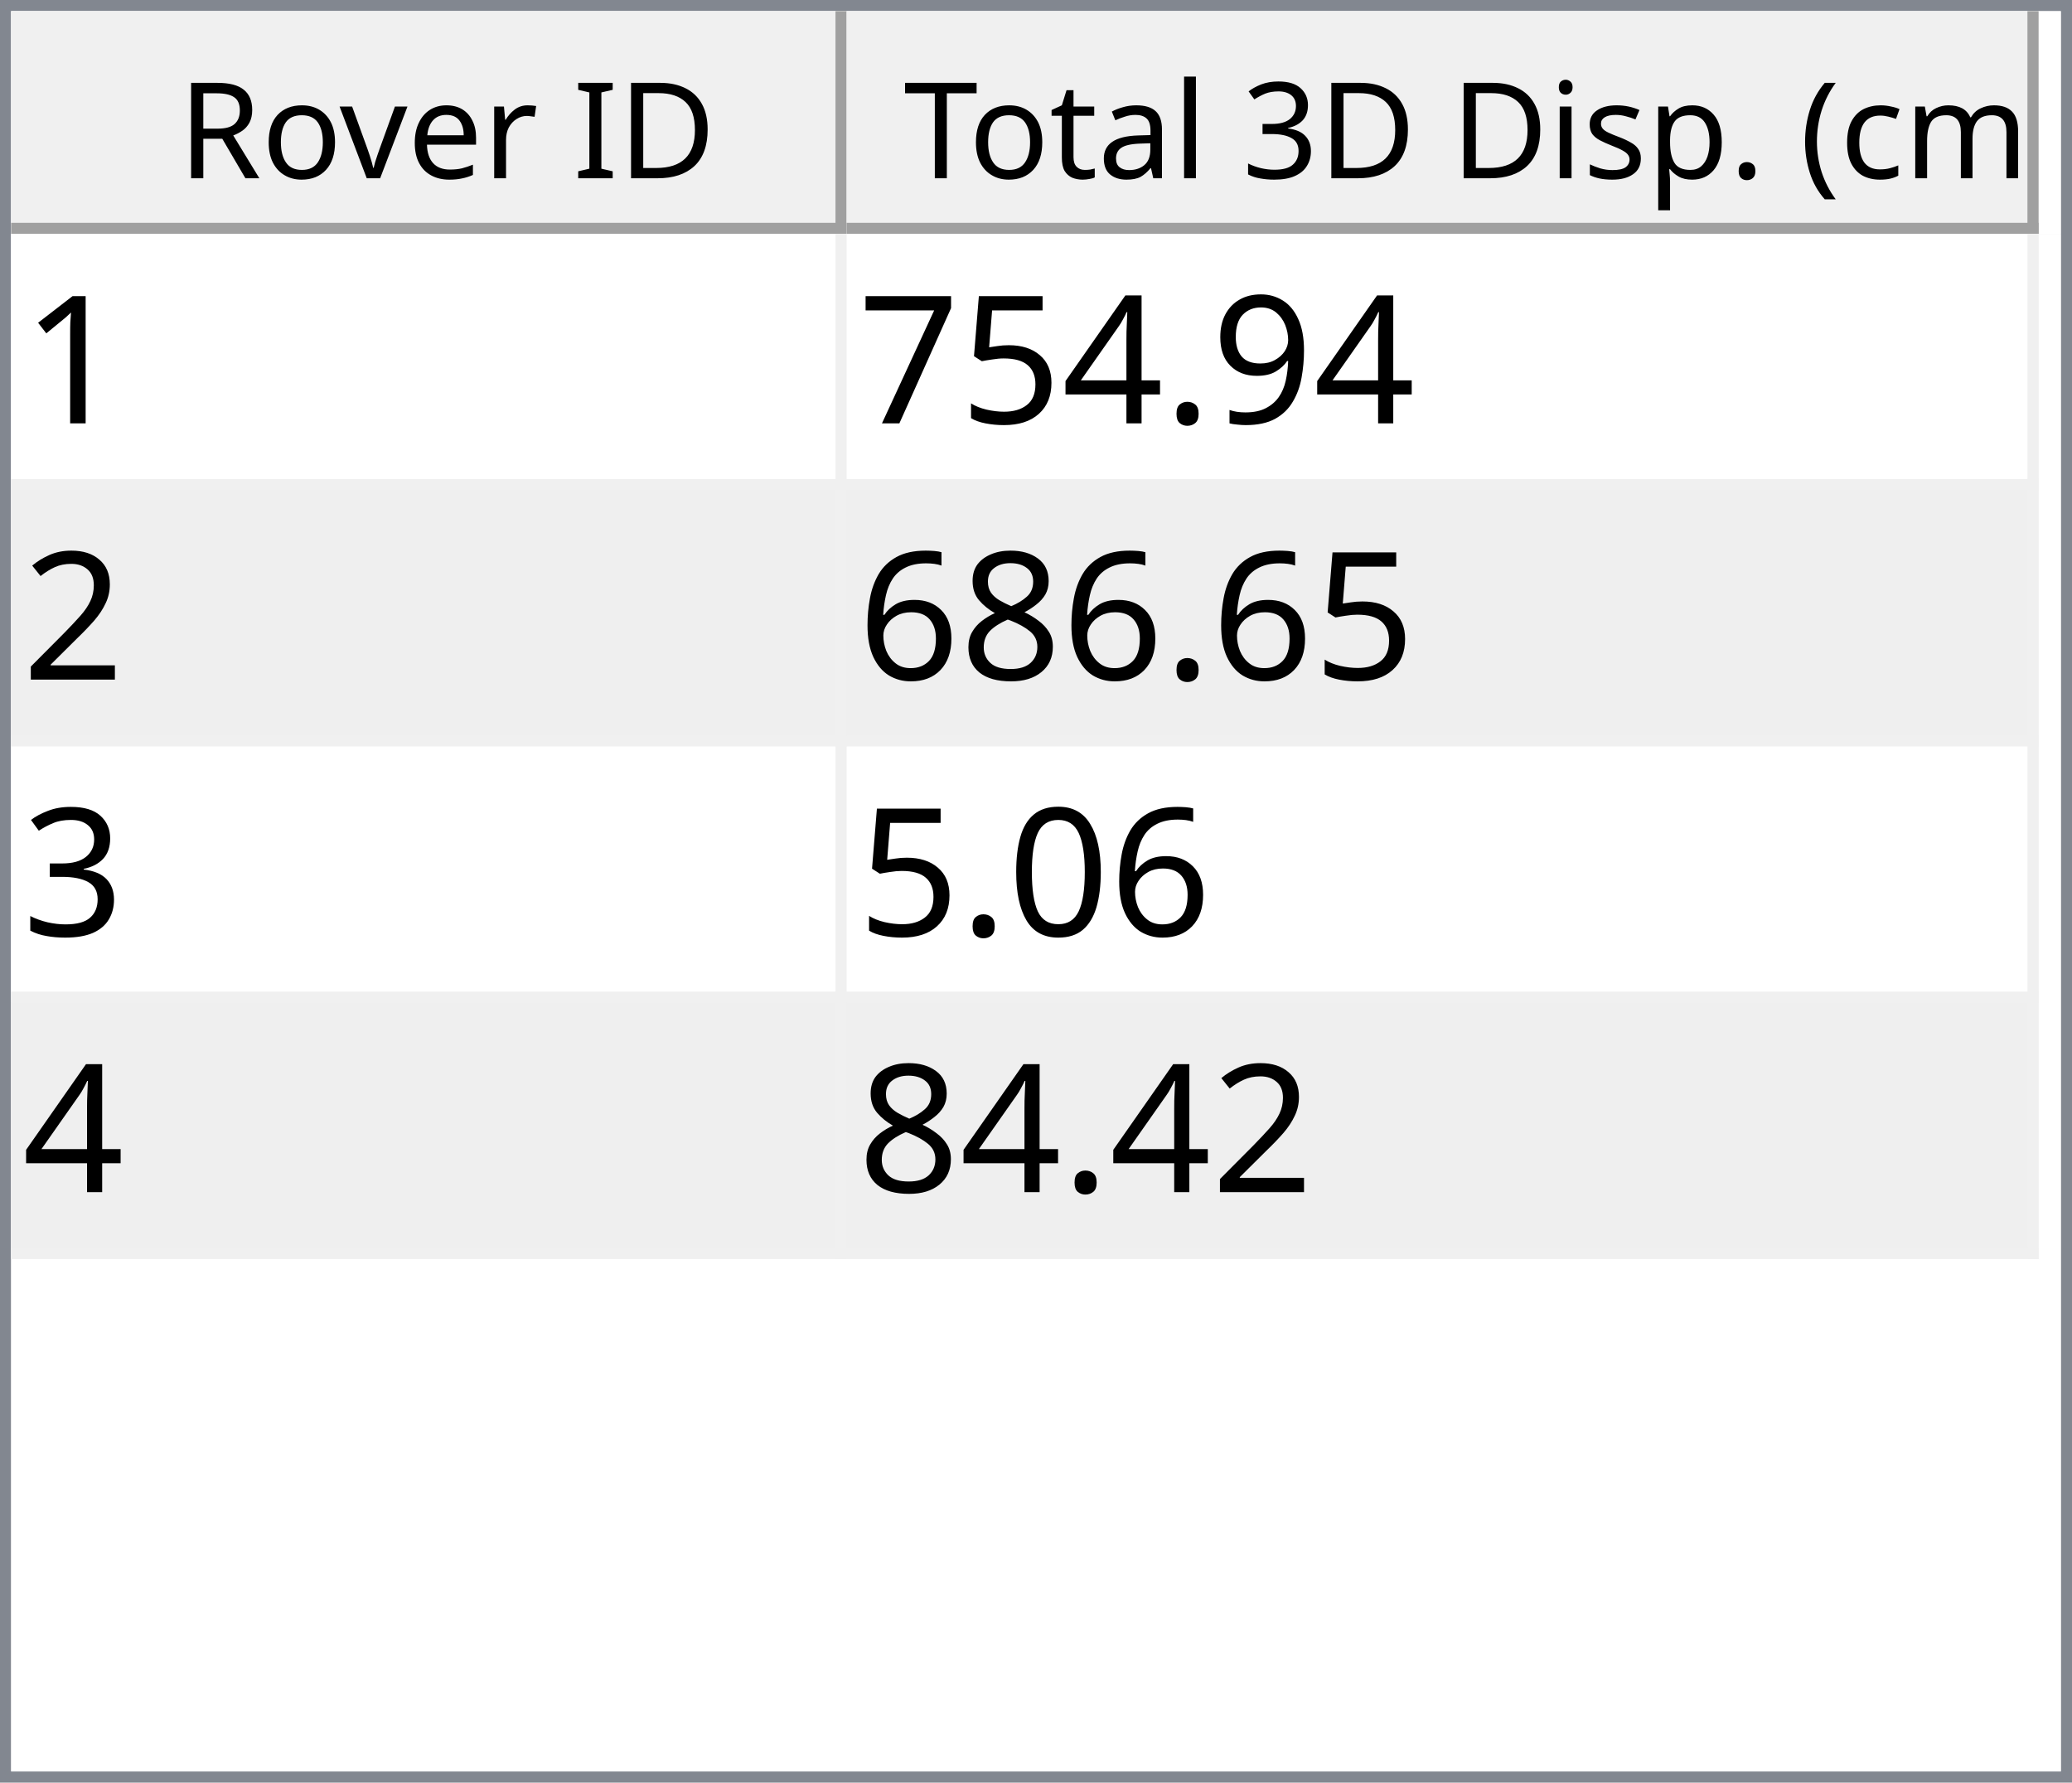
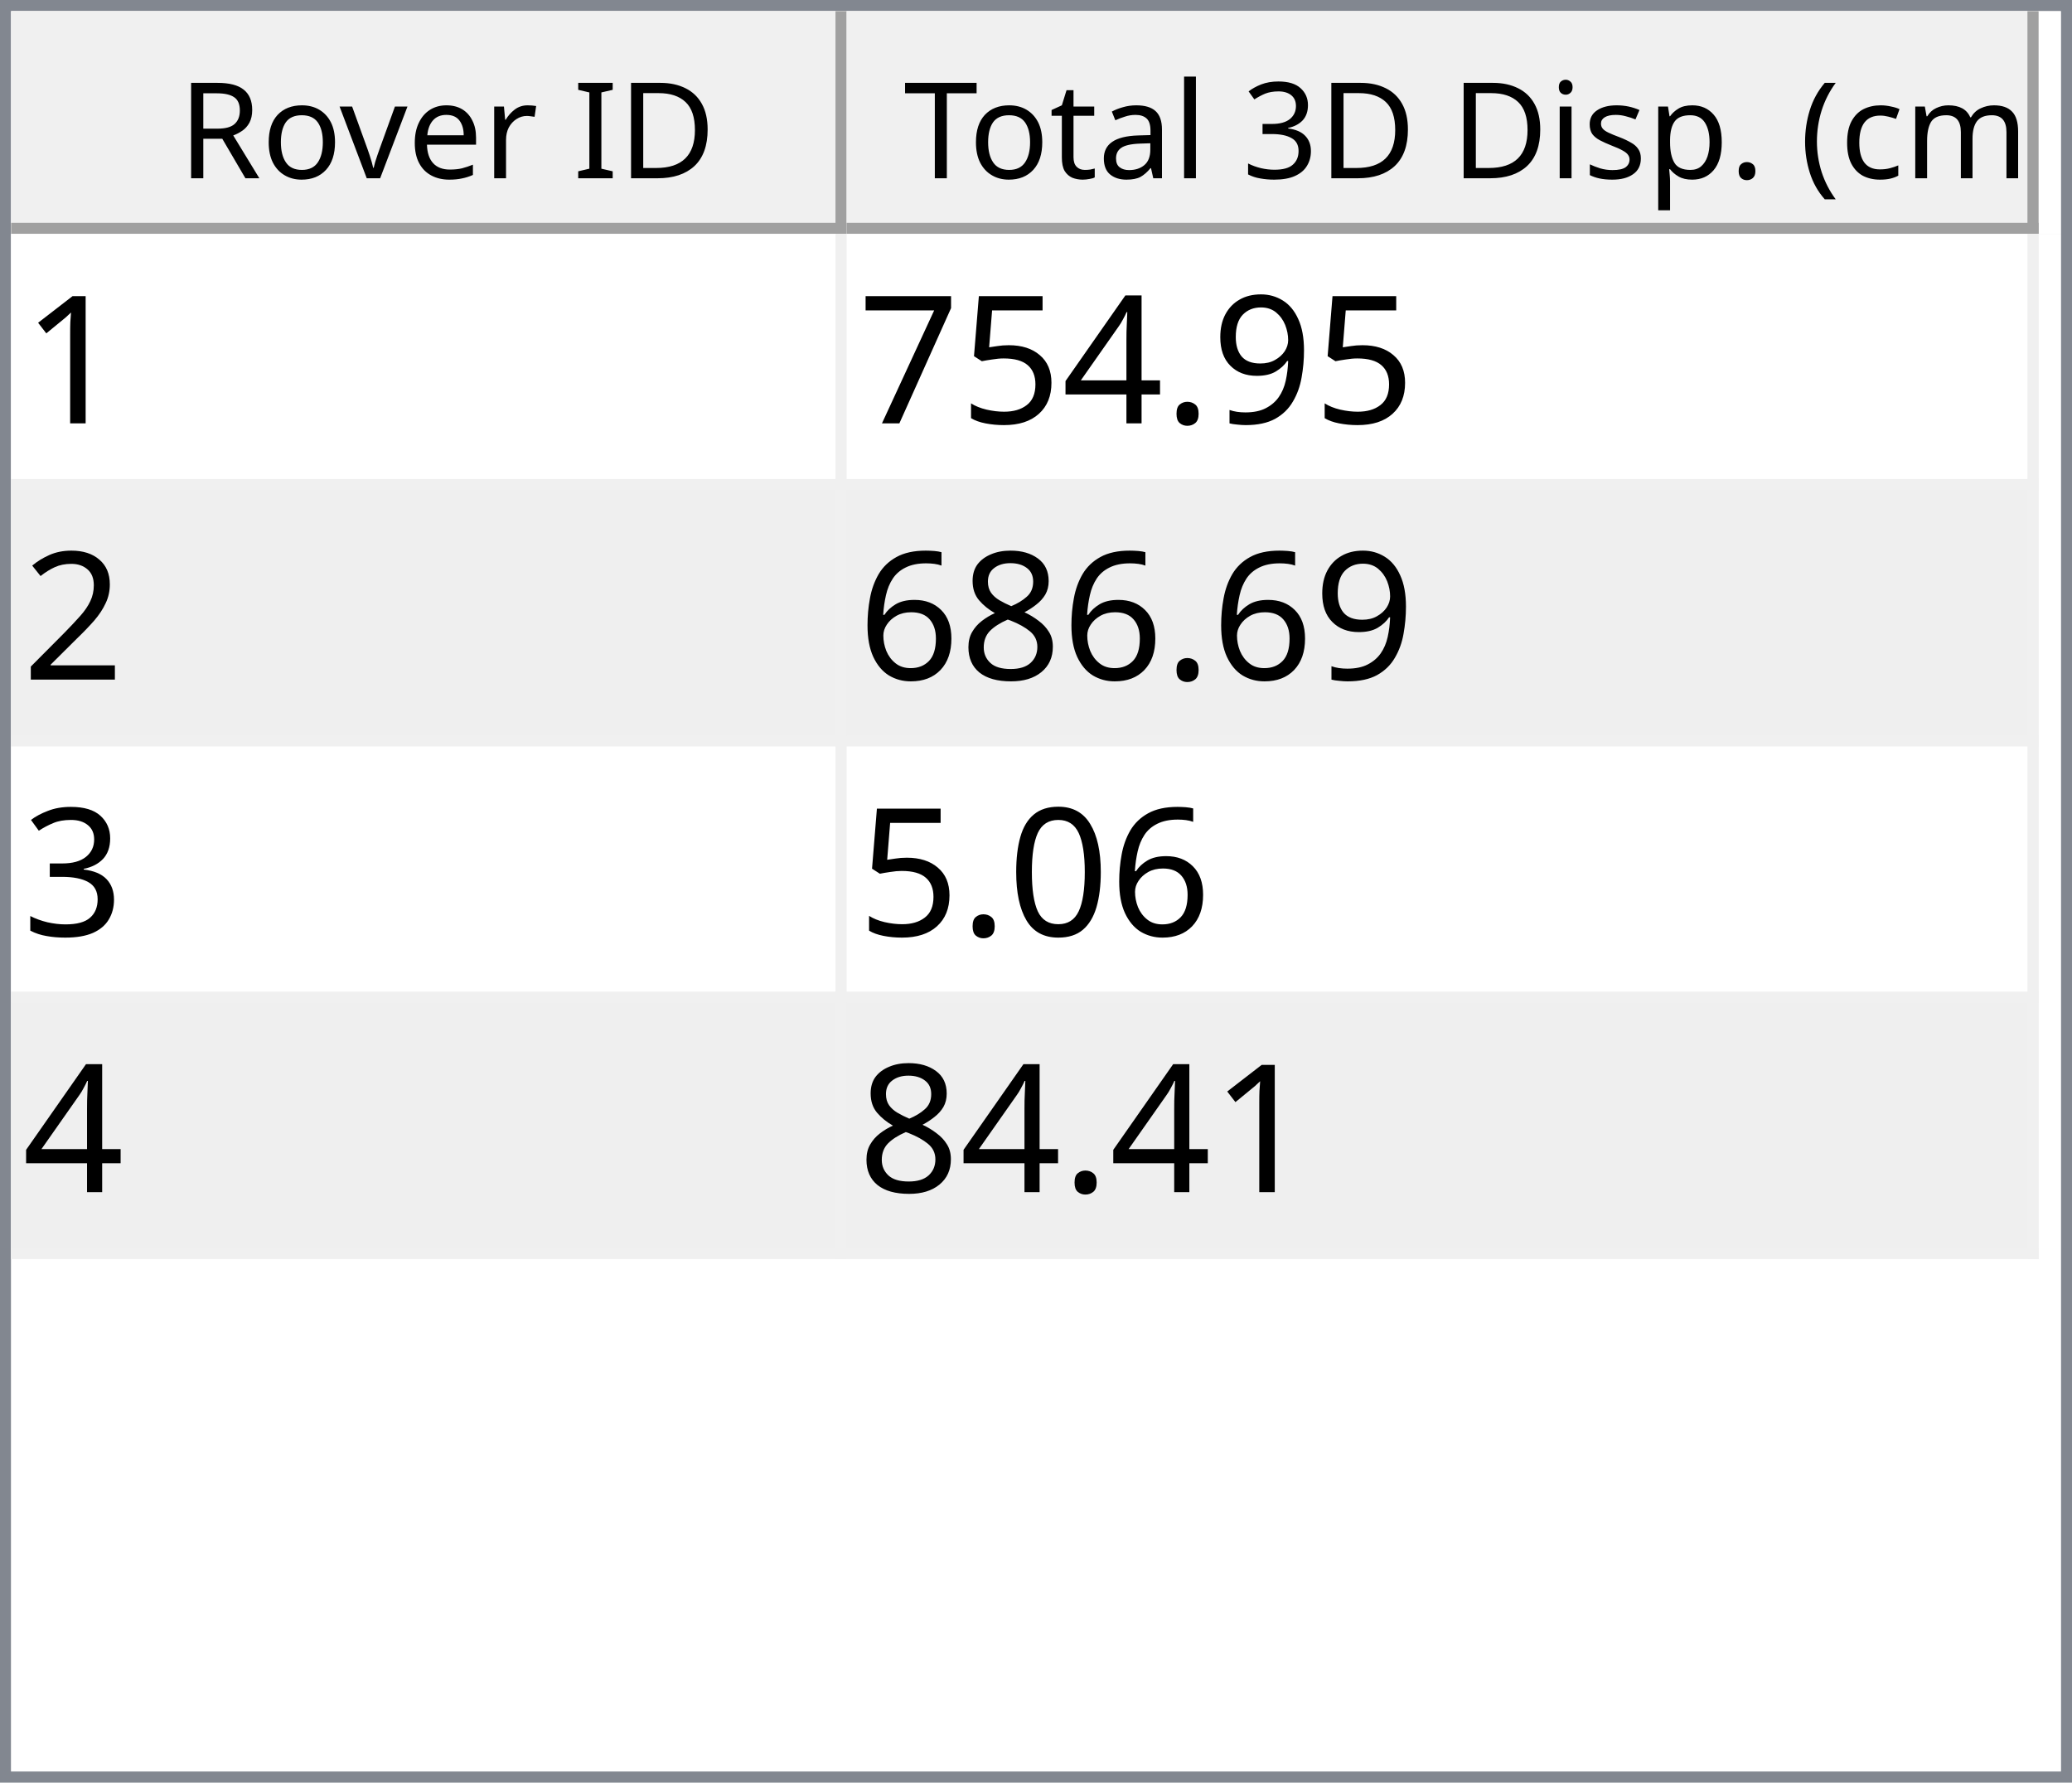
<svg xmlns="http://www.w3.org/2000/svg" style="fill-opacity:1; color-rendering:auto; color-interpolation:auto; text-rendering:auto; stroke:black; stroke-linecap:square; stroke-miterlimit:10; shape-rendering:auto; stroke-opacity:1; fill:black; stroke-dasharray:none; font-weight:normal; stroke-width:1; font-family:'Dialog'; font-style:normal; stroke-linejoin:miter; font-size:12px; stroke-dashoffset:0; image-rendering:auto;" width="186" height="160">
  <defs id="genericDefs" />
  <g>
    <defs id="defs1">
      <clipPath clipPathUnits="userSpaceOnUse" id="clipPath1">
        <path d="M0 0 L186 0 L186 160 L0 160 L0 0 Z" />
      </clipPath>
      <clipPath clipPathUnits="userSpaceOnUse" id="clipPath2">
        <path d="M0 0 L0 160 L186 160 L186 0 Z" />
      </clipPath>
      <clipPath clipPathUnits="userSpaceOnUse" id="clipPath3">
        <path d="M0 0 L0 20 L184 20 L184 0 Z" />
      </clipPath>
      <clipPath clipPathUnits="userSpaceOnUse" id="clipPath4">
        <path d="M0 0 L0 20 L75 20 L75 0 Z" />
      </clipPath>
      <clipPath clipPathUnits="userSpaceOnUse" id="clipPath5">
        <path d="M1 1 L1 19 L74 19 L74 1 Z" />
      </clipPath>
      <clipPath clipPathUnits="userSpaceOnUse" id="clipPath6">
        <path d="M0 0 L0 18 L73 18 L73 0 Z" />
      </clipPath>
      <clipPath clipPathUnits="userSpaceOnUse" id="clipPath7">
        <path d="M-0.5 -0.5 L-0.5 19.5 L74.5 19.5 L74.5 -0.5 Z" />
      </clipPath>
      <clipPath clipPathUnits="userSpaceOnUse" id="clipPath8">
        <path d="M0 0 L0 20 L107 20 L107 0 Z" />
      </clipPath>
      <clipPath clipPathUnits="userSpaceOnUse" id="clipPath9">
        <path d="M1 1 L1 19 L106 19 L106 1 Z" />
      </clipPath>
      <clipPath clipPathUnits="userSpaceOnUse" id="clipPath10">
        <path d="M0 0 L0 18 L105 18 L105 0 Z" />
      </clipPath>
      <clipPath clipPathUnits="userSpaceOnUse" id="clipPath11">
        <path d="M-0.5 -0.5 L-0.5 19.5 L106.5 19.5 L106.5 -0.5 Z" />
      </clipPath>
      <clipPath clipPathUnits="userSpaceOnUse" id="clipPath12">
        <path d="M0 0 L0 138 L184 138 L184 0 Z" />
      </clipPath>
      <clipPath clipPathUnits="userSpaceOnUse" id="clipPath13">
        <path d="M0 0 L0 92 L182 92 L182 0 Z" />
      </clipPath>
      <clipPath clipPathUnits="userSpaceOnUse" id="clipPath14">
        <path d="M-0.5 -0.5 L-0.5 91.5 L181.5 91.5 L181.5 -0.5 Z" />
      </clipPath>
      <clipPath clipPathUnits="userSpaceOnUse" id="clipPath15">
        <path d="M0 0 L0 22 L74 22 L74 0 Z" />
      </clipPath>
      <clipPath clipPathUnits="userSpaceOnUse" id="clipPath16">
        <path d="M0 0 L0 22 L106 22 L106 0 Z" />
      </clipPath>
      <font horiz-adv-x="64.551" id="font1">
        <font-face ascent="107.91" descent="25.098" units-per-em="100" style="font-style:normal; font-family:Segoe UI; font-weight:normal;" />
        <missing-glyph horiz-adv-x="64.551" d="M8.109 0 L8.109 68.266 L56.453 68.266 L56.453 0 L8.109 0 ZM15.328 7.234 L49.219 7.234 L49.219 61.031 L15.328 61.031 L15.328 7.234 Z" />
        <glyph unicode="D" horiz-adv-x="70.117" d="M9.188 0 L9.188 70.016 L28.516 70.016 Q65.531 70.016 65.531 35.891 Q65.531 19.672 55.25 9.836 Q44.969 0 27.734 0 L9.188 0 ZM17.391 62.594 L17.391 7.422 L27.828 7.422 Q41.609 7.422 49.273 14.797 Q56.938 22.172 56.938 35.688 Q56.938 62.594 28.328 62.594 L17.391 62.594 Z" />
        <glyph unicode="I" horiz-adv-x="26.611" d="M17.391 0 L9.188 0 L9.188 70.016 L17.391 70.016 L17.391 0 Z" />
        <glyph unicode=" " horiz-adv-x="27.393" d="" />
        <glyph unicode="r" horiz-adv-x="34.766" d="M34.188 41.891 Q32.078 43.5 28.125 43.5 Q23 43.5 19.555 38.672 Q16.109 33.844 16.109 25.484 L16.109 0 L8.109 0 L8.109 50 L16.109 50 L16.109 39.703 L16.312 39.703 Q18.016 44.969 21.531 47.922 Q25.047 50.875 29.391 50.875 Q32.516 50.875 34.188 50.203 L34.188 41.891 Z" />
        <glyph unicode="e" horiz-adv-x="52.295" d="M48.297 23 L12.984 23 Q13.188 14.656 17.484 10.109 Q21.781 5.562 29.297 5.562 Q37.75 5.562 44.828 11.141 L44.828 3.609 Q38.234 -1.172 27.391 -1.172 Q16.797 -1.172 10.742 5.641 Q4.688 12.453 4.688 24.812 Q4.688 36.469 11.305 43.82 Q17.922 51.172 27.734 51.172 Q37.547 51.172 42.922 44.828 Q48.297 38.484 48.297 27.203 L48.297 23 ZM40.094 29.781 Q40.047 36.719 36.75 40.578 Q33.453 44.438 27.594 44.438 Q21.922 44.438 17.969 40.383 Q14.016 36.328 13.094 29.781 L40.094 29.781 Z" />
        <glyph unicode="v" horiz-adv-x="47.9" d="M47.406 50 L27.484 0 L19.625 0 L0.688 50 L9.469 50 L22.172 13.672 Q23.578 9.672 23.922 6.688 L24.125 6.688 Q24.609 10.453 25.688 13.484 L38.969 50 L47.406 50 Z" />
        <glyph unicode="o" horiz-adv-x="58.594" d="M29 -1.172 Q17.922 -1.172 11.305 5.836 Q4.688 12.844 4.688 24.422 Q4.688 37.016 11.57 44.094 Q18.453 51.172 30.172 51.172 Q41.359 51.172 47.633 44.289 Q53.906 37.406 53.906 25.203 Q53.906 13.234 47.141 6.031 Q40.375 -1.172 29 -1.172 ZM29.594 44.438 Q21.875 44.438 17.383 39.188 Q12.891 33.938 12.891 24.703 Q12.891 15.828 17.43 10.695 Q21.969 5.562 29.594 5.562 Q37.359 5.562 41.531 10.594 Q45.703 15.625 45.703 24.906 Q45.703 34.281 41.531 39.359 Q37.359 44.438 29.594 44.438 Z" />
        <glyph unicode="R" horiz-adv-x="59.814" d="M59.375 0 L49.609 0 L37.891 19.625 Q36.281 22.359 34.766 24.289 Q33.25 26.219 31.664 27.438 Q30.078 28.656 28.25 29.219 Q26.422 29.781 24.125 29.781 L17.391 29.781 L17.391 0 L9.188 0 L9.188 70.016 L30.078 70.016 Q34.672 70.016 38.555 68.867 Q42.438 67.719 45.289 65.375 Q48.141 63.031 49.758 59.547 Q51.375 56.062 51.375 51.375 Q51.375 47.703 50.273 44.656 Q49.172 41.609 47.148 39.211 Q45.125 36.812 42.266 35.133 Q39.406 33.453 35.844 32.516 L35.844 32.328 Q37.594 31.547 38.891 30.547 Q40.188 29.547 41.359 28.18 Q42.531 26.812 43.68 25.078 Q44.828 23.344 46.234 21.047 L59.375 0 ZM17.391 62.594 L17.391 37.203 L28.516 37.203 Q31.594 37.203 34.203 38.133 Q36.812 39.062 38.719 40.797 Q40.625 42.531 41.703 45.047 Q42.781 47.562 42.781 50.688 Q42.781 56.297 39.141 59.445 Q35.5 62.594 28.609 62.594 L17.391 62.594 Z" />
        <glyph unicode=")" horiz-adv-x="30.176" d="M8.297 -15.922 L1.172 -15.922 Q16.406 2.344 16.406 26.812 Q16.406 51.469 1.078 70.016 L8.297 70.016 Q23.531 52.156 23.531 26.703 Q23.531 1.375 8.297 -15.922 Z" />
        <glyph unicode="m" horiz-adv-x="86.133" d="M79.109 0 L71.094 0 L71.094 28.719 Q71.094 37.016 68.531 40.727 Q65.969 44.438 59.906 44.438 Q54.781 44.438 51.195 39.75 Q47.609 35.062 47.609 28.516 L47.609 0 L39.594 0 L39.594 29.688 Q39.594 44.438 28.219 44.438 Q22.953 44.438 19.531 40.016 Q16.109 35.594 16.109 28.516 L16.109 0 L8.109 0 L8.109 50 L16.109 50 L16.109 42.094 L16.312 42.094 Q21.625 51.172 31.844 51.172 Q36.969 51.172 40.773 48.312 Q44.578 45.453 46 40.828 Q51.562 51.172 62.594 51.172 Q79.109 51.172 79.109 30.812 L79.109 0 Z" />
        <glyph unicode="c" horiz-adv-x="46.191" d="M42.188 2.297 Q36.422 -1.172 28.516 -1.172 Q17.828 -1.172 11.258 5.789 Q4.688 12.75 4.688 23.828 Q4.688 36.188 11.766 43.68 Q18.844 51.172 30.672 51.172 Q37.25 51.172 42.281 48.734 L42.281 40.531 Q36.719 44.438 30.375 44.438 Q22.703 44.438 17.797 38.945 Q12.891 33.453 12.891 24.516 Q12.891 15.719 17.508 10.641 Q22.125 5.562 29.891 5.562 Q36.422 5.562 42.188 9.906 L42.188 2.297 Z" />
        <glyph unicode="(" horiz-adv-x="30.176" d="M29.109 -15.922 L21.969 -15.922 Q6.844 1.375 6.844 26.703 Q6.844 52.156 21.969 70.016 L29.203 70.016 Q13.875 51.469 13.875 26.812 Q13.875 2.344 29.109 -15.922 Z" />
        <glyph unicode="." horiz-adv-x="21.68" d="M10.891 -1.078 Q8.641 -1.078 7.055 0.539 Q5.469 2.156 5.469 4.391 Q5.469 6.641 7.055 8.273 Q8.641 9.906 10.891 9.906 Q13.188 9.906 14.797 8.273 Q16.406 6.641 16.406 4.391 Q16.406 2.156 14.797 0.539 Q13.188 -1.078 10.891 -1.078 Z" />
        <glyph unicode="p" horiz-adv-x="58.789" d="M16.312 7.234 L16.109 7.234 L16.109 -23 L8.109 -23 L8.109 50 L16.109 50 L16.109 41.219 L16.312 41.219 Q22.219 51.172 33.594 51.172 Q43.266 51.172 48.688 44.461 Q54.109 37.75 54.109 26.469 Q54.109 13.922 48 6.375 Q41.891 -1.172 31.297 -1.172 Q21.578 -1.172 16.312 7.234 ZM16.109 27.391 L16.109 20.406 Q16.109 14.203 20.141 9.883 Q24.172 5.562 30.375 5.562 Q37.641 5.562 41.773 11.133 Q45.906 16.703 45.906 26.609 Q45.906 34.969 42.047 39.703 Q38.188 44.438 31.594 44.438 Q24.609 44.438 20.359 39.578 Q16.109 34.719 16.109 27.391 Z" />
        <glyph unicode="s" horiz-adv-x="42.432" d="M5.078 1.812 L5.078 10.406 Q11.625 5.562 19.484 5.562 Q30.031 5.562 30.031 12.594 Q30.031 14.594 29.125 15.992 Q28.219 17.391 26.68 18.461 Q25.141 19.531 23.07 20.383 Q21 21.234 18.609 22.172 Q15.281 23.484 12.766 24.828 Q10.25 26.172 8.57 27.859 Q6.891 29.547 6.031 31.695 Q5.172 33.844 5.172 36.719 Q5.172 40.234 6.789 42.945 Q8.406 45.656 11.086 47.484 Q13.766 49.312 17.211 50.242 Q20.656 51.172 24.312 51.172 Q30.812 51.172 35.938 48.922 L35.938 40.828 Q30.422 44.438 23.25 44.438 Q21 44.438 19.195 43.922 Q17.391 43.406 16.094 42.477 Q14.797 41.547 14.086 40.258 Q13.375 38.969 13.375 37.406 Q13.375 35.453 14.086 34.133 Q14.797 32.812 16.164 31.789 Q17.531 30.766 19.484 29.938 Q21.438 29.109 23.922 28.125 Q27.25 26.859 29.883 25.516 Q32.516 24.172 34.375 22.484 Q36.234 20.797 37.234 18.602 Q38.234 16.406 38.234 13.375 Q38.234 9.672 36.602 6.938 Q34.969 4.203 32.234 2.398 Q29.5 0.594 25.93 -0.289 Q22.359 -1.172 18.453 -1.172 Q10.75 -1.172 5.078 1.812 Z" />
        <glyph unicode="i" horiz-adv-x="24.219" d="M12.203 62.703 Q10.062 62.703 8.547 64.164 Q7.031 65.625 7.031 67.875 Q7.031 70.125 8.547 71.609 Q10.062 73.094 12.203 73.094 Q14.406 73.094 15.945 71.609 Q17.484 70.125 17.484 67.875 Q17.484 65.719 15.945 64.211 Q14.406 62.703 12.203 62.703 ZM16.109 0 L8.109 0 L8.109 50 L16.109 50 L16.109 0 Z" />
        <glyph unicode="3" horiz-adv-x="53.906" d="M46.531 19.828 Q46.531 15.094 44.75 11.211 Q42.969 7.328 39.719 4.57 Q36.469 1.812 31.93 0.297 Q27.391 -1.219 21.922 -1.219 Q11.922 -1.219 6 2.594 L6 11.188 Q13.094 5.609 22.219 5.609 Q25.875 5.609 28.828 6.539 Q31.781 7.469 33.906 9.227 Q36.031 10.984 37.18 13.477 Q38.328 15.969 38.328 19.094 Q38.328 32.812 18.797 32.812 L12.984 32.812 L12.984 39.594 L18.5 39.594 Q35.797 39.594 35.797 52.484 Q35.797 64.406 22.609 64.406 Q15.188 64.406 8.688 59.422 L8.688 67.188 Q15.375 71.188 24.609 71.188 Q29 71.188 32.57 69.969 Q36.141 68.75 38.68 66.555 Q41.219 64.359 42.609 61.281 Q44 58.203 44 54.5 Q44 40.672 30.031 36.719 L30.031 36.531 Q33.594 36.141 36.625 34.797 Q39.656 33.453 41.852 31.305 Q44.047 29.156 45.289 26.25 Q46.531 23.344 46.531 19.828 Z" />
        <glyph unicode="l" horiz-adv-x="24.219" d="M16.109 0 L8.109 0 L8.109 74.031 L16.109 74.031 L16.109 0 Z" />
        <glyph unicode="a" horiz-adv-x="50.879" d="M43.891 0 L35.891 0 L35.891 7.812 L35.688 7.812 Q30.469 -1.172 20.312 -1.172 Q12.844 -1.172 8.617 2.781 Q4.391 6.734 4.391 13.281 Q4.391 27.297 20.906 29.594 L35.891 31.688 Q35.891 44.438 25.594 44.438 Q16.547 44.438 9.281 38.281 L9.281 46.484 Q16.656 51.172 26.266 51.172 Q43.891 51.172 43.891 32.516 L43.891 0 ZM35.891 25.297 L23.828 23.641 Q18.266 22.859 15.43 20.875 Q12.594 18.891 12.594 13.875 Q12.594 10.203 15.211 7.883 Q17.828 5.562 22.172 5.562 Q28.125 5.562 32.008 9.742 Q35.891 13.922 35.891 20.312 L35.891 25.297 Z" />
        <glyph unicode="t" horiz-adv-x="33.887" d="M31.297 0.484 Q28.469 -1.078 23.828 -1.078 Q10.688 -1.078 10.688 13.578 L10.688 43.172 L2.094 43.172 L2.094 50 L10.688 50 L10.688 62.203 L18.703 64.797 L18.703 50 L31.297 50 L31.297 43.172 L18.703 43.172 L18.703 14.984 Q18.703 9.969 20.414 7.82 Q22.125 5.672 26.078 5.672 Q29.109 5.672 31.297 7.328 L31.297 0.484 Z" />
        <glyph unicode="T" horiz-adv-x="52.393" d="M50.594 62.594 L30.375 62.594 L30.375 0 L22.172 0 L22.172 62.594 L2 62.594 L2 70.016 L50.594 70.016 L50.594 62.594 Z" />
      </font>
      <font horiz-adv-x="75.0" id="font2">
        <font-face ascent="100.537" descent="21.973" units-per-em="100" style="font-style:normal; font-family:sans-serif; font-weight:normal;" />
        <missing-glyph horiz-adv-x="75.0" d="M12.5 0 L12.5 62.5 L62.5 62.5 L62.5 0 L12.5 0 ZM14.062 1.562 L60.938 1.562 L60.938 60.938 L14.062 60.938 L14.062 1.562 Z" />
        <glyph unicode="1" horiz-adv-x="55.615" d="M37.25 0 L28.469 0 L28.469 56 Q25.297 52.984 20.141 49.953 Q14.984 46.922 10.891 45.406 L10.891 53.906 Q18.266 57.375 23.781 62.305 Q29.297 67.234 31.594 71.875 L37.25 71.875 L37.25 0 Z" />
        <glyph unicode="9" horiz-adv-x="55.615" d="M5.469 16.547 L13.922 17.328 Q14.984 11.375 18.016 8.688 Q21.047 6 25.781 6 Q29.828 6 32.883 7.859 Q35.938 9.719 37.891 12.82 Q39.844 15.922 41.164 21.195 Q42.484 26.469 42.484 31.938 Q42.484 32.516 42.438 33.688 Q39.797 29.5 35.234 26.883 Q30.672 24.266 25.344 24.266 Q16.453 24.266 10.305 30.711 Q4.156 37.156 4.156 47.703 Q4.156 58.594 10.578 65.234 Q17 71.875 26.656 71.875 Q33.641 71.875 39.43 68.117 Q45.219 64.359 48.219 57.398 Q51.219 50.438 51.219 37.25 Q51.219 23.531 48.242 15.406 Q45.266 7.281 39.383 3.031 Q33.5 -1.219 25.594 -1.219 Q17.188 -1.219 11.867 3.445 Q6.547 8.109 5.469 16.547 ZM41.453 48.141 Q41.453 55.719 37.43 60.156 Q33.406 64.594 27.734 64.594 Q21.875 64.594 17.531 59.812 Q13.188 55.031 13.188 47.406 Q13.188 40.578 17.312 36.305 Q21.438 32.031 27.484 32.031 Q33.594 32.031 37.523 36.305 Q41.453 40.578 41.453 48.141 Z" />
        <glyph unicode="." horiz-adv-x="27.783" d="M9.078 0 L9.078 10.016 L19.094 10.016 L19.094 0 L9.078 0 Z" />
        <glyph unicode="4" horiz-adv-x="55.615" d="M32.328 0 L32.328 17.141 L1.266 17.141 L1.266 25.203 L33.938 71.578 L41.109 71.578 L41.109 25.203 L50.781 25.203 L50.781 17.141 L41.109 17.141 L41.109 0 L32.328 0 ZM32.328 25.203 L32.328 57.469 L9.906 25.203 L32.328 25.203 Z" />
        <glyph unicode="5" horiz-adv-x="55.615" d="M4.156 18.75 L13.375 19.531 Q14.406 12.797 18.141 9.398 Q21.875 6 27.156 6 Q33.5 6 37.891 10.789 Q42.281 15.578 42.281 23.484 Q42.281 31 38.062 35.352 Q33.844 39.703 27 39.703 Q22.75 39.703 19.336 37.773 Q15.922 35.844 13.969 32.766 L5.719 33.844 L12.641 70.609 L48.25 70.609 L48.25 62.203 L19.672 62.203 L15.828 42.969 Q22.266 47.469 29.344 47.469 Q38.719 47.469 45.164 40.969 Q51.609 34.469 51.609 24.266 Q51.609 14.547 45.953 7.469 Q39.062 -1.219 27.156 -1.219 Q17.391 -1.219 11.211 4.25 Q5.031 9.719 4.156 18.75 Z" />
        <glyph unicode="7" horiz-adv-x="55.615" d="M4.734 62.203 L4.734 70.656 L51.078 70.656 L51.078 63.812 Q44.234 56.547 37.523 44.484 Q30.812 32.422 27.156 19.672 Q24.516 10.688 23.781 0 L14.75 0 Q14.891 8.453 18.062 20.414 Q21.234 32.375 27.172 43.484 Q33.109 54.594 39.797 62.203 L4.734 62.203 Z" />
        <glyph unicode="2" horiz-adv-x="55.615" d="M50.344 8.453 L50.344 0 L3.031 0 Q2.938 3.172 4.047 6.109 Q5.859 10.938 9.836 15.625 Q13.812 20.312 21.344 26.469 Q33.016 36.031 37.117 41.625 Q41.219 47.219 41.219 52.203 Q41.219 57.422 37.477 61.008 Q33.734 64.594 27.734 64.594 Q21.391 64.594 17.578 60.789 Q13.766 56.984 13.719 50.25 L4.688 51.172 Q5.609 61.281 11.664 66.578 Q17.719 71.875 27.938 71.875 Q38.234 71.875 44.242 66.164 Q50.25 60.453 50.25 52 Q50.25 47.703 48.492 43.555 Q46.734 39.406 42.656 34.812 Q38.578 30.219 29.109 22.219 Q21.188 15.578 18.945 13.211 Q16.703 10.844 15.234 8.453 L50.344 8.453 Z" />
        <glyph unicode="8" horiz-adv-x="55.615" d="M17.672 38.812 Q12.203 40.828 9.57 44.539 Q6.938 48.25 6.938 53.422 Q6.938 61.234 12.555 66.555 Q18.172 71.875 27.484 71.875 Q36.859 71.875 42.578 66.43 Q48.297 60.984 48.297 53.172 Q48.297 48.188 45.68 44.508 Q43.062 40.828 37.75 38.812 Q44.344 36.672 47.781 31.883 Q51.219 27.094 51.219 20.453 Q51.219 11.281 44.727 5.031 Q38.234 -1.219 27.641 -1.219 Q17.047 -1.219 10.547 5.055 Q4.047 11.328 4.047 20.703 Q4.047 27.688 7.594 32.398 Q11.141 37.109 17.672 38.812 ZM15.922 53.719 Q15.922 48.641 19.195 45.414 Q22.469 42.188 27.688 42.188 Q32.766 42.188 36.016 45.383 Q39.266 48.578 39.266 53.219 Q39.266 58.062 35.914 61.359 Q32.562 64.656 27.594 64.656 Q22.562 64.656 19.242 61.43 Q15.922 58.203 15.922 53.719 ZM13.094 20.656 Q13.094 16.891 14.875 13.375 Q16.656 9.859 20.172 7.93 Q23.688 6 27.734 6 Q34.031 6 38.133 10.055 Q42.234 14.109 42.234 20.359 Q42.234 26.703 38.016 30.859 Q33.797 35.016 27.438 35.016 Q21.234 35.016 17.164 30.914 Q13.094 26.812 13.094 20.656 Z" />
        <glyph unicode="6" horiz-adv-x="55.615" d="M49.75 54.047 L41.016 53.375 Q39.844 58.547 37.703 60.891 Q34.125 64.656 28.906 64.656 Q24.703 64.656 21.531 62.312 Q17.391 59.281 14.992 53.469 Q12.594 47.656 12.5 36.922 Q15.672 41.75 20.266 44.094 Q24.859 46.438 29.891 46.438 Q38.672 46.438 44.852 39.969 Q51.031 33.5 51.031 23.25 Q51.031 16.5 48.125 10.719 Q45.219 4.938 40.141 1.859 Q35.062 -1.219 28.609 -1.219 Q17.625 -1.219 10.695 6.859 Q3.766 14.938 3.766 33.5 Q3.766 54.25 11.422 63.672 Q18.109 71.875 29.438 71.875 Q37.891 71.875 43.289 67.141 Q48.688 62.406 49.75 54.047 ZM13.875 23.188 Q13.875 18.656 15.797 14.508 Q17.719 10.359 21.188 8.18 Q24.656 6 28.469 6 Q34.031 6 38.039 10.492 Q42.047 14.984 42.047 22.703 Q42.047 30.125 38.086 34.398 Q34.125 38.672 28.125 38.672 Q22.172 38.672 18.023 34.398 Q13.875 30.125 13.875 23.188 Z" />
        <glyph unicode="3" horiz-adv-x="55.615" d="M4.203 18.891 L12.984 20.062 Q14.5 12.594 18.141 9.297 Q21.781 6 27 6 Q33.203 6 37.477 10.297 Q41.75 14.594 41.75 20.953 Q41.75 27 37.797 30.93 Q33.844 34.859 27.734 34.859 Q25.25 34.859 21.531 33.891 L22.516 41.609 Q23.391 41.5 23.922 41.5 Q29.547 41.5 34.039 44.43 Q38.531 47.359 38.531 53.469 Q38.531 58.297 35.258 61.477 Q31.984 64.656 26.812 64.656 Q21.688 64.656 18.266 61.43 Q14.844 58.203 13.875 51.766 L5.078 53.328 Q6.688 62.156 12.398 67.016 Q18.109 71.875 26.609 71.875 Q32.469 71.875 37.398 69.359 Q42.328 66.844 44.945 62.5 Q47.562 58.156 47.562 53.266 Q47.562 48.641 45.07 44.828 Q42.578 41.016 37.703 38.766 Q44.047 37.312 47.562 32.695 Q51.078 28.078 51.078 21.141 Q51.078 11.766 44.242 5.25 Q37.406 -1.266 26.953 -1.266 Q17.531 -1.266 11.305 4.352 Q5.078 9.969 4.203 18.891 Z" />
        <glyph unicode="0" horiz-adv-x="55.615" d="M4.156 35.297 Q4.156 48 6.766 55.742 Q9.375 63.484 14.523 67.68 Q19.672 71.875 27.484 71.875 Q33.25 71.875 37.594 69.555 Q41.938 67.234 44.773 62.867 Q47.609 58.5 49.219 52.227 Q50.828 45.953 50.828 35.297 Q50.828 22.703 48.242 14.969 Q45.656 7.234 40.508 3.008 Q35.359 -1.219 27.484 -1.219 Q17.141 -1.219 11.234 6.203 Q4.156 15.141 4.156 35.297 ZM13.188 35.297 Q13.188 17.672 17.312 11.836 Q21.438 6 27.484 6 Q33.547 6 37.672 11.859 Q41.797 17.719 41.797 35.297 Q41.797 52.984 37.672 58.789 Q33.547 64.594 27.391 64.594 Q21.344 64.594 17.719 59.469 Q13.188 52.938 13.188 35.297 Z" />
      </font>
    </defs>
    <g style="fill:white; stroke:white;">
      <rect x="0" y="0" width="186" style="clip-path:url(#clipPath1); stroke:none;" height="160" />
    </g>
    <g style="fill:white; text-rendering:optimizeSpeed; color-rendering:optimizeSpeed; image-rendering:optimizeSpeed; shape-rendering:crispEdges; stroke:white; color-interpolation:sRGB;">
      <rect x="0" width="186" height="160" y="0" style="stroke:none;" />
      <path style="stroke:none;" d="M0 160 L186 160 L186 0 L0 0 Z" />
    </g>
    <g style="fill:rgb(240,240,240); font-family:'Segoe UI'; stroke:rgb(240,240,240);">
      <rect x="0" y="0" width="186" style="clip-path:url(#clipPath2); stroke:none;" height="160" />
    </g>
    <g style="fill:rgb(130,135,144); font-family:'Segoe UI'; stroke:rgb(130,135,144);">
      <path d="M0 0 L186 0 L186 160 L0 160 L0 0 ZM1 1 L185 1 L185 159 L1 159 L1 1 Z" style="fill-rule:evenodd; clip-path:url(#clipPath2); stroke:none;" />
    </g>
    <g style="fill:white; font-family:'Segoe UI'; stroke:white;" transform="translate(1,1)">
      <rect x="0" y="0" width="184" style="clip-path:url(#clipPath3); stroke:none;" height="20" />
    </g>
    <g style="fill:rgb(240,240,240); font-family:'Segoe UI'; stroke:rgb(240,240,240);" transform="translate(1,1)">
      <rect x="0" y="0" width="75" style="clip-path:url(#clipPath4); stroke:none;" height="20" />
    </g>
    <g style="font-family:'Segoe UI';" transform="translate(2,2)">
      <text x="14" xml:space="preserve" y="14" style="clip-path:url(#clipPath6); stroke:none;">Rover ID</text>
    </g>
    <g style="fill:rgb(160,160,160); font-family:'Segoe UI'; stroke:rgb(160,160,160); stroke-linejoin:bevel;" transform="translate(1.5,1.5)">
      <line x1="74" x2="74" y1="0" style="fill:none; clip-path:url(#clipPath7);" y2="19" />
    </g>
    <g style="fill:rgb(160,160,160); font-family:'Segoe UI'; stroke:rgb(160,160,160); stroke-linejoin:bevel;" transform="matrix(1,0,0,1,1,1) translate(0.5,0.5)">
      <line x1="0" x2="74" y1="19" style="fill:none; clip-path:url(#clipPath7);" y2="19" />
    </g>
    <g style="fill:rgb(240,240,240); font-family:'Segoe UI'; stroke:rgb(240,240,240);" transform="translate(76,1)">
      <rect x="0" y="0" width="107" style="clip-path:url(#clipPath8); stroke:none;" height="20" />
    </g>
    <g style="font-family:'Segoe UI';" transform="translate(77,2)">
      <text x="1" xml:space="preserve" y="14" style="clip-path:url(#clipPath10); stroke:none;"> Total 3D Disp. (cm)</text>
    </g>
    <g style="fill:rgb(160,160,160); font-family:'Segoe UI'; stroke:rgb(160,160,160); stroke-linejoin:bevel;" transform="translate(76.5,1.5)">
      <line x1="106" x2="106" y1="0" style="fill:none; clip-path:url(#clipPath11);" y2="19" />
    </g>
    <g style="fill:rgb(160,160,160); font-family:'Segoe UI'; stroke:rgb(160,160,160); stroke-linejoin:bevel;" transform="matrix(1,0,0,1,76,1) translate(0.5,0.5)">
      <line x1="0" x2="106" y1="19" style="fill:none; clip-path:url(#clipPath11);" y2="19" />
    </g>
    <g style="fill:white; font-family:'Segoe UI'; stroke:white;" transform="translate(1,21)">
      <rect x="0" y="0" width="184" style="clip-path:url(#clipPath12); stroke:none;" height="138" />
    </g>
    <g style="fill:rgb(240,240,240); font-size:16px; font-family:sans-serif; stroke:rgb(240,240,240);" transform="translate(1,21)">
      <rect x="0" y="0" width="182" style="clip-path:url(#clipPath13); stroke:none;" height="92" />
      <line transform="translate(0.5,0.5)" x1="0" x2="181" y1="22" style="clip-path:url(#clipPath14); fill:none; stroke-linejoin:bevel;" y2="22" />
    </g>
    <g transform="matrix(1,0,0,1,1,21) translate(0.5,0.5)" style="fill:rgb(240,240,240); font-size:16px; font-family:sans-serif; stroke:rgb(240,240,240); stroke-linejoin:bevel;">
      <line x1="0" x2="181" y1="45" style="fill:none; clip-path:url(#clipPath14);" y2="45" />
    </g>
    <g transform="matrix(1,0,0,1,1,21) translate(0.5,0.5)" style="fill:rgb(240,240,240); font-size:16px; font-family:sans-serif; stroke:rgb(240,240,240); stroke-linejoin:bevel;">
      <line x1="0" x2="181" y1="68" style="fill:none; clip-path:url(#clipPath14);" y2="68" />
    </g>
    <g transform="matrix(1,0,0,1,1,21) translate(0.5,0.5)" style="fill:rgb(240,240,240); font-size:16px; font-family:sans-serif; stroke:rgb(240,240,240); stroke-linejoin:bevel;">
      <line x1="0" x2="181" y1="91" style="fill:none; clip-path:url(#clipPath14);" y2="91" />
    </g>
    <g transform="matrix(1,0,0,1,1,21) translate(0.5,0.5)" style="fill:rgb(240,240,240); font-size:16px; font-family:sans-serif; stroke:rgb(240,240,240); stroke-linejoin:bevel;">
      <line x1="74" x2="74" y1="0" style="fill:none; clip-path:url(#clipPath14);" y2="91" />
    </g>
    <g transform="matrix(1,0,0,1,1,21) translate(0.5,0.5)" style="fill:rgb(240,240,240); font-size:16px; font-family:sans-serif; stroke:rgb(240,240,240); stroke-linejoin:bevel;">
      <line x1="181" x2="181" y1="0" style="fill:none; clip-path:url(#clipPath14);" y2="91" />
    </g>
    <g style="fill:white; font-size:16px; font-family:sans-serif; stroke:white;" transform="matrix(1,0,0,1,1,21)">
      <rect x="0" y="0" width="74" style="clip-path:url(#clipPath15); stroke:none;" height="22" />
      <text x="1" y="17" style="fill:black; clip-path:url(#clipPath15); stroke:none;" xml:space="preserve">1</text>
    </g>
    <g style="fill:white; font-size:16px; font-family:sans-serif; stroke:white;" transform="matrix(1,0,0,1,1,21) translate(75,0)">
      <rect x="0" y="0" width="106" style="clip-path:url(#clipPath16); stroke:none;" height="22" />
-       <text x="1" y="17" style="fill:black; clip-path:url(#clipPath16); stroke:none;" xml:space="preserve">754.94</text>
+       <text x="1" y="17" style="fill:black; clip-path:url(#clipPath16); stroke:none;" xml:space="preserve">754.95</text>
    </g>
    <g style="fill:rgb(239,239,239); font-size:16px; font-family:sans-serif; stroke:rgb(239,239,239);" transform="matrix(1,0,0,1,1,21) translate(0,23)">
      <rect x="0" y="0" width="74" style="clip-path:url(#clipPath15); stroke:none;" height="22" />
      <text x="1" y="17" style="fill:black; clip-path:url(#clipPath15); stroke:none;" xml:space="preserve">2</text>
    </g>
    <g style="fill:rgb(239,239,239); font-size:16px; font-family:sans-serif; stroke:rgb(239,239,239);" transform="matrix(1,0,0,1,1,21) translate(75,23)">
      <rect x="0" y="0" width="106" style="clip-path:url(#clipPath16); stroke:none;" height="22" />
-       <text x="1" y="17" style="fill:black; clip-path:url(#clipPath16); stroke:none;" xml:space="preserve">686.65</text>
+       <text x="1" y="17" style="fill:black; clip-path:url(#clipPath16); stroke:none;" xml:space="preserve">686.69</text>
    </g>
    <g style="fill:white; font-size:16px; font-family:sans-serif; stroke:white;" transform="matrix(1,0,0,1,1,21) translate(0,46)">
      <rect x="0" y="0" width="74" style="clip-path:url(#clipPath15); stroke:none;" height="22" />
      <text x="1" y="17" style="fill:black; clip-path:url(#clipPath15); stroke:none;" xml:space="preserve">3</text>
    </g>
    <g style="fill:white; font-size:16px; font-family:sans-serif; stroke:white;" transform="matrix(1,0,0,1,1,21) translate(75,46)">
      <rect x="0" y="0" width="106" style="clip-path:url(#clipPath16); stroke:none;" height="22" />
      <text x="1" y="17" style="fill:black; clip-path:url(#clipPath16); stroke:none;" xml:space="preserve">5.06</text>
    </g>
    <g style="fill:rgb(239,239,239); font-size:16px; font-family:sans-serif; stroke:rgb(239,239,239);" transform="matrix(1,0,0,1,1,21) translate(0,69)">
      <rect x="0" y="0" width="74" style="clip-path:url(#clipPath15); stroke:none;" height="22" />
      <text x="1" y="17" style="fill:black; clip-path:url(#clipPath15); stroke:none;" xml:space="preserve">4</text>
    </g>
    <g style="fill:rgb(239,239,239); font-size:16px; font-family:sans-serif; stroke:rgb(239,239,239);" transform="matrix(1,0,0,1,1,21) translate(75,69)">
      <rect x="0" y="0" width="106" style="clip-path:url(#clipPath16); stroke:none;" height="22" />
-       <text x="1" y="17" style="fill:black; clip-path:url(#clipPath16); stroke:none;" xml:space="preserve">84.42</text>
+       <text x="1" y="17" style="fill:black; clip-path:url(#clipPath16); stroke:none;" xml:space="preserve">84.41</text>
    </g>
  </g>
</svg>
